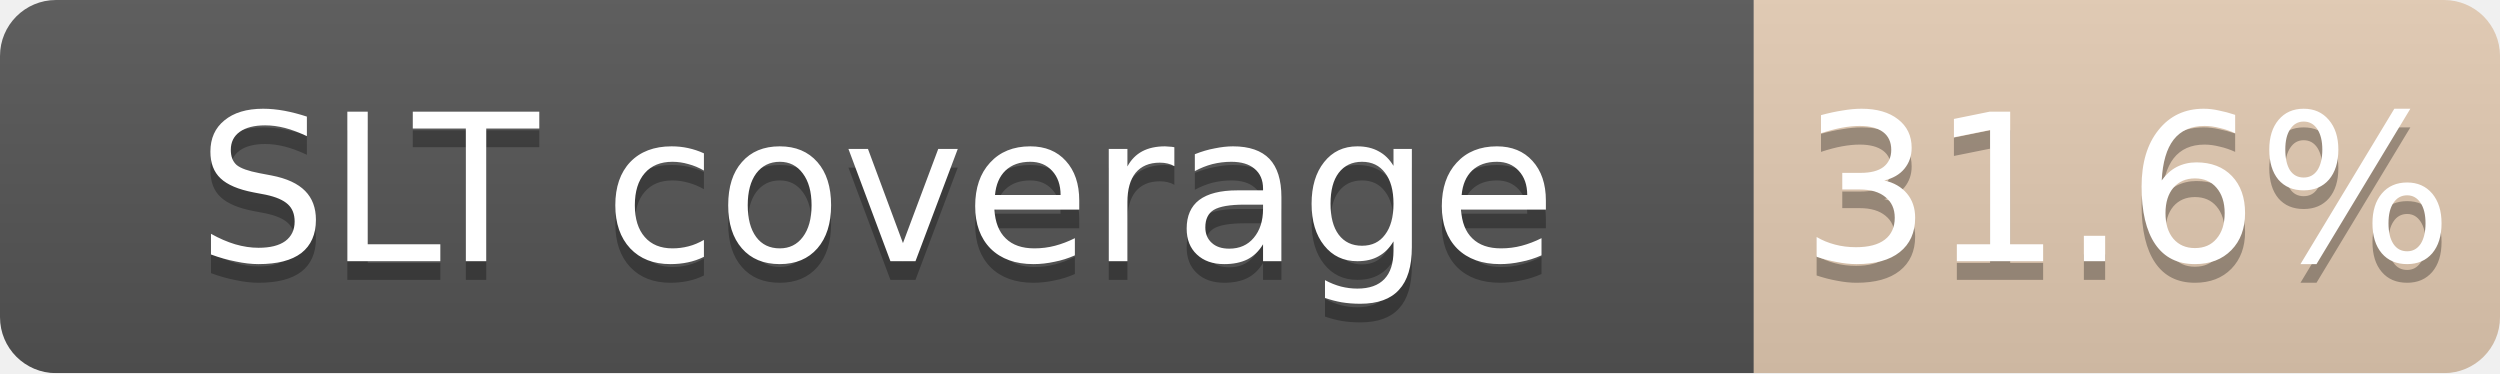
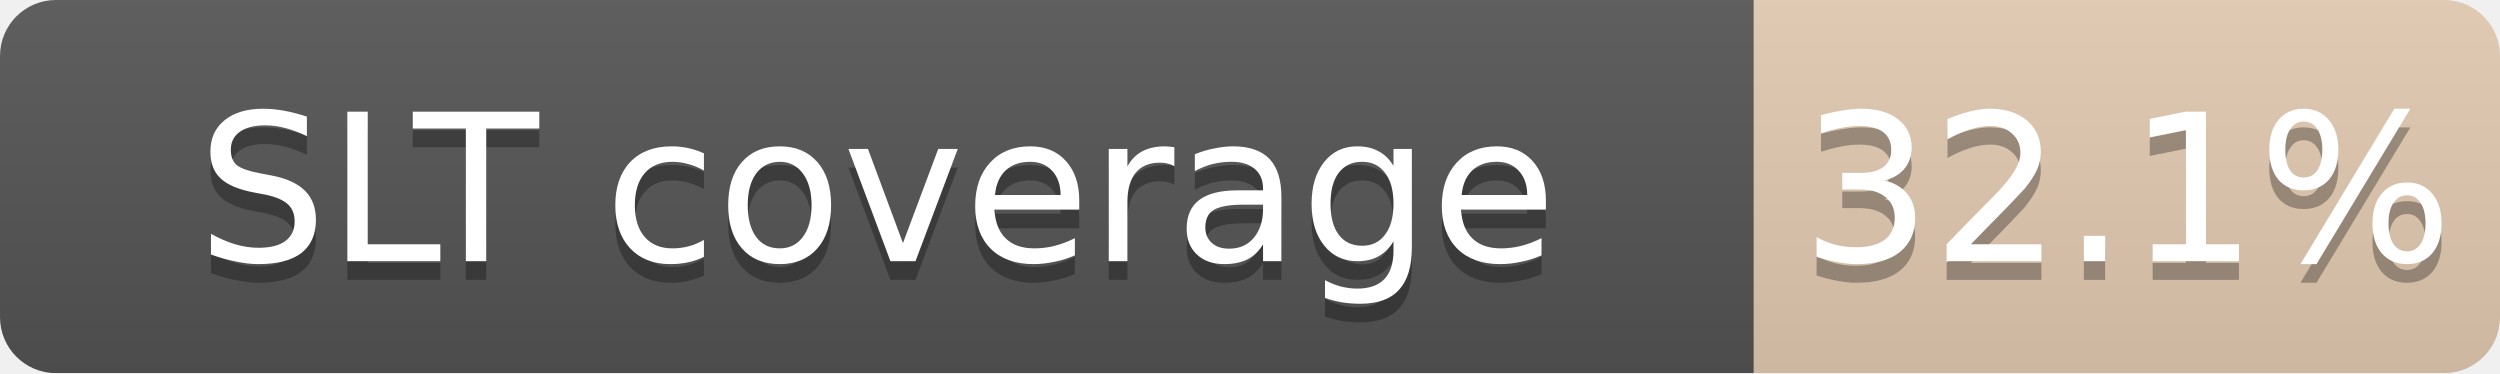
<svg xmlns="http://www.w3.org/2000/svg" width="134" height="20">
  <linearGradient id="b" x2="0" y2="100%">
    <stop offset="0" stop-color="#bbb" stop-opacity=".1" />
    <stop offset="1" stop-opacity=".1" />
  </linearGradient>
  <mask id="a">
    <rect width="134" height="20" rx="3" fill="#fff" />
  </mask>
  <g mask="url(#a)">
    <path fill="#555" d="M0 0h94v20H0z" />
    <path fill="#CD7F32" fill-opacity="0.32" d="M94 0h40v20H94z" />
    <path fill="url(#b)" d="M0 0h134v20H0z" />
  </g>
  <g fill="#fff" text-anchor="middle" font-family="DejaVu Sans,Verdana,Geneva,sans-serif" font-size="11">
    <text x="47.0" y="15" fill="#010101" fill-opacity=".3">SLT coverage</text>
    <text x="47.0" y="14">SLT coverage</text>
-     <text x="114.0" y="15" fill="#010101" fill-opacity=".3">31.6%</text>
-     <text x="114.0" y="14">31.6%</text>
+     <text x="114.0" y="15" fill="#010101" fill-opacity=".3">32.1%</text>
+     <text x="114.0" y="14">32.1%</text>
  </g>
</svg>
